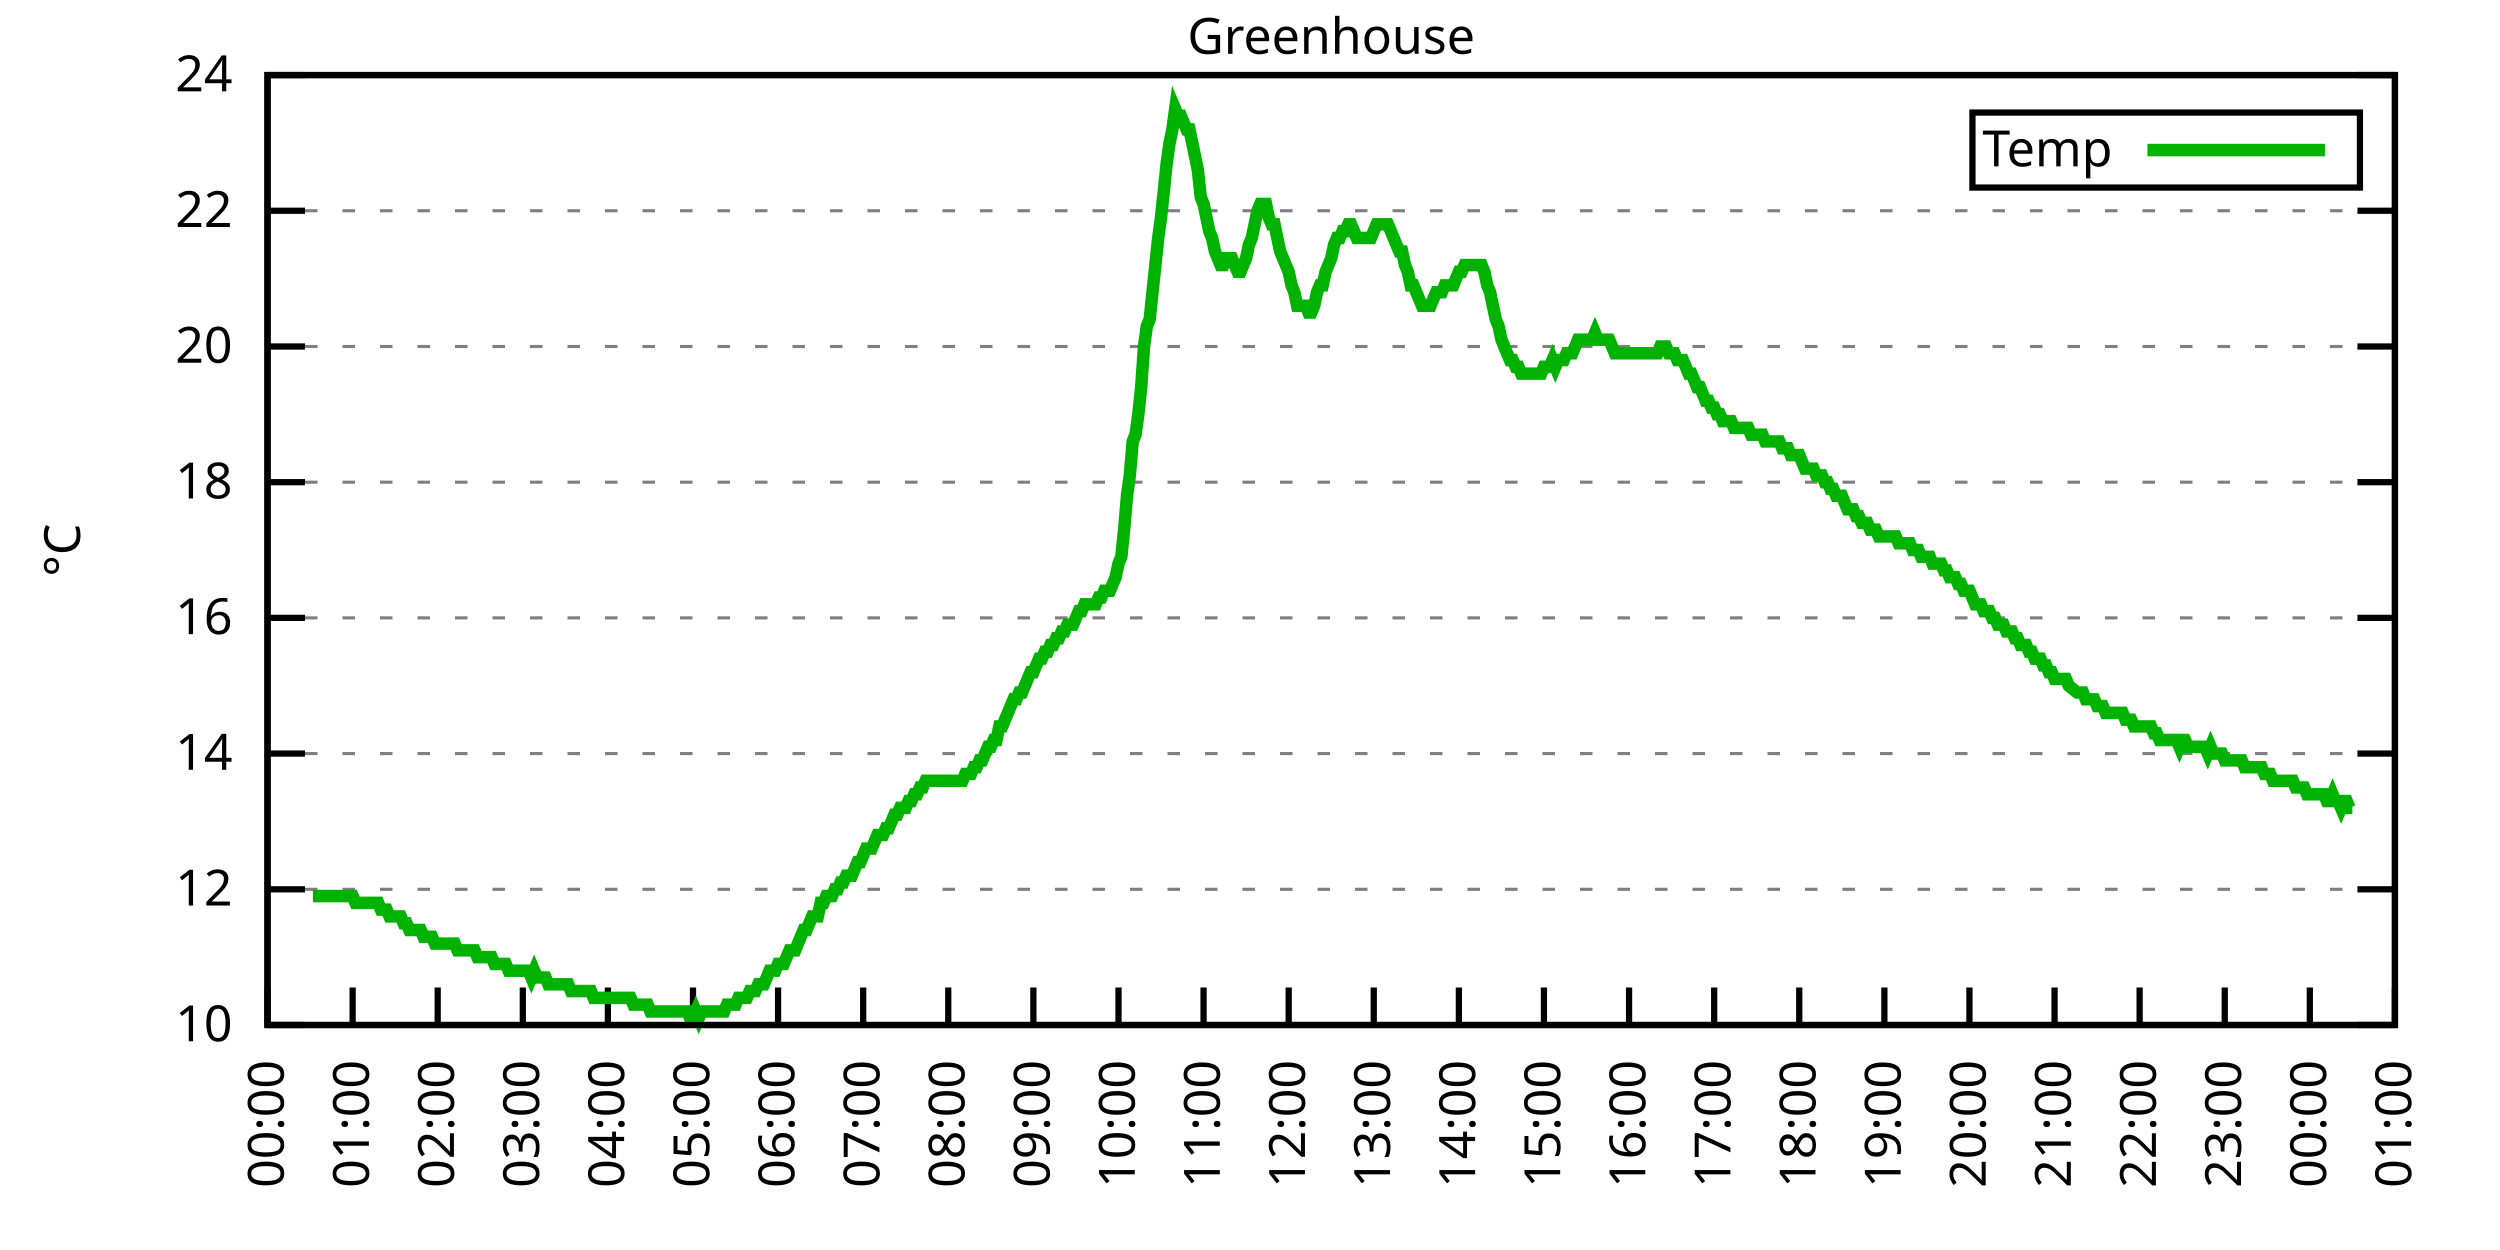
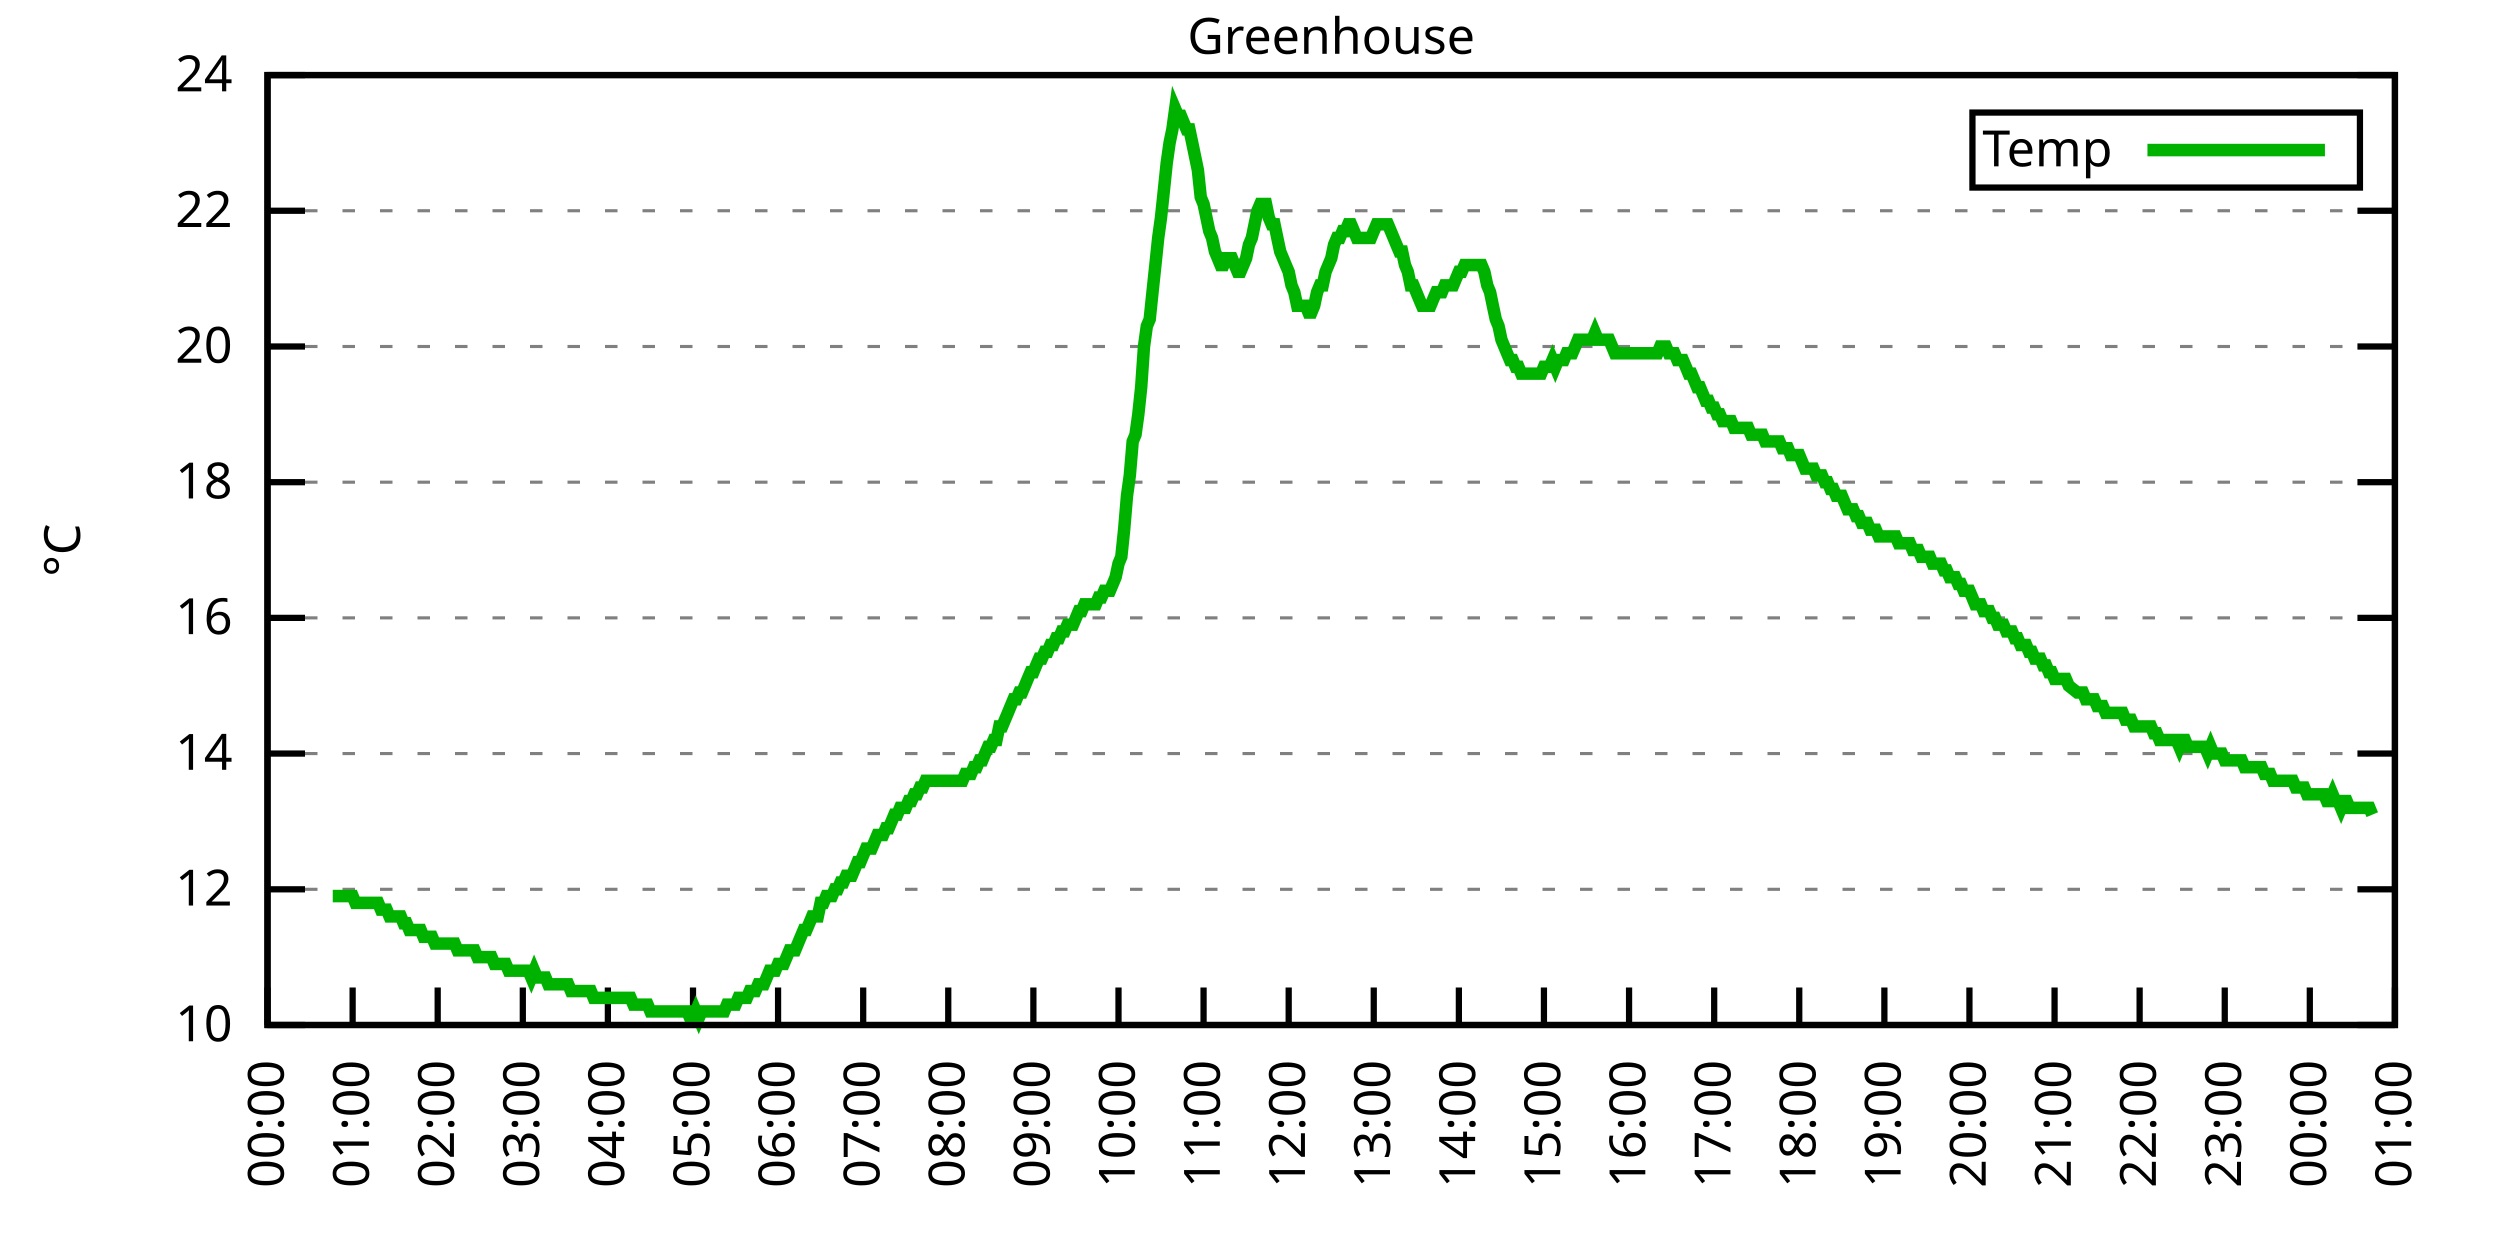
<svg xmlns="http://www.w3.org/2000/svg" xmlns:xlink="http://www.w3.org/1999/xlink" width="400" height="200" viewBox="0 0 400 200">
  <g id="gnuplot_canvas">
    <rect x="0" y="0" width="400" height="200" fill="none" />
    <defs>
      <circle id="gpDot" r="0.5" stroke-width="0.5" stroke="currentColor" />
      <path id="gpPt0" stroke-width="0.333" stroke="currentColor" d="M-1,0 h2 M0,-1 v2" />
      <path id="gpPt1" stroke-width="0.333" stroke="currentColor" d="M-1,-1 L1,1 M1,-1 L-1,1" />
      <path id="gpPt2" stroke-width="0.333" stroke="currentColor" d="M-1,0 L1,0 M0,-1 L0,1 M-1,-1 L1,1 M-1,1 L1,-1" />
      <rect id="gpPt3" stroke-width="0.333" stroke="currentColor" x="-1" y="-1" width="2" height="2" />
      <rect id="gpPt4" stroke-width="0.333" stroke="currentColor" fill="currentColor" x="-1" y="-1" width="2" height="2" />
      <circle id="gpPt5" stroke-width="0.333" stroke="currentColor" cx="0" cy="0" r="1" />
      <use xlink:href="#gpPt5" id="gpPt6" fill="currentColor" stroke="none" />
      <path id="gpPt7" stroke-width="0.333" stroke="currentColor" d="M0,-1.33 L-1.33,0.67 L1.33,0.67 z" />
      <use xlink:href="#gpPt7" id="gpPt8" fill="currentColor" stroke="none" />
      <use xlink:href="#gpPt7" id="gpPt9" stroke="currentColor" transform="rotate(180)" />
      <use xlink:href="#gpPt9" id="gpPt10" fill="currentColor" stroke="none" />
      <use xlink:href="#gpPt3" id="gpPt11" stroke="currentColor" transform="rotate(45)" />
      <use xlink:href="#gpPt11" id="gpPt12" fill="currentColor" stroke="none" />
      <path id="gpPt13" stroke-width="0.333" stroke="currentColor" d="M0,1.330 L1.265,0.411 L0.782,-1.067 L-0.782,-1.076 L-1.265,0.411 z" />
      <use xlink:href="#gpPt13" id="gpPt14" fill="currentColor" stroke="none" />
      <filter id="textbox" filterUnits="objectBoundingBox" x="0" y="0" height="1" width="1">
        <feFlood flood-color="white" flood-opacity="1" result="bgnd" />
        <feComposite in="SourceGraphic" in2="bgnd" operator="atop" />
      </filter>
      <filter id="greybox" filterUnits="objectBoundingBox" x="0" y="0" height="1" width="1">
        <feFlood flood-color="lightgrey" flood-opacity="1" result="grey" />
        <feComposite in="SourceGraphic" in2="grey" operator="atop" />
      </filter>
    </defs>
    <g fill="none" color="white" stroke="currentColor" stroke-width="1.00" stroke-linecap="butt" stroke-linejoin="miter">
</g>
    <g fill="none" color="black" stroke="currentColor" stroke-width="1.00" stroke-linecap="butt" stroke-linejoin="miter">
      <g stroke="none" shape-rendering="crispEdges">
        <polygon fill="rgb(255, 255, 255)" points="42.80,164.00 383.18,164.00 383.18,12.02 42.80,12.02 " />
      </g>
    </g>
    <g fill="none" color="black" stroke="currentColor" stroke-width="1.00" stroke-linecap="butt" stroke-linejoin="miter">
</g>
    <g fill="none" color="black" stroke="black" stroke-width="0.50" stroke-linecap="butt" stroke-linejoin="miter">
</g>
    <g fill="none" color="gray" stroke="currentColor" stroke-width="0.50" stroke-linecap="butt" stroke-linejoin="miter">
      <path stroke="gray" stroke-dasharray="2,4" class="gridline" d="M42.80,164.00 L383.19,164.00  " />
    </g>
    <g fill="none" color="gray" stroke="gray" stroke-width="1.00" stroke-linecap="butt" stroke-linejoin="miter">
</g>
    <g fill="none" color="black" stroke="currentColor" stroke-width="1.00" stroke-linecap="butt" stroke-linejoin="miter">
      <path stroke="black" d="M42.80,164.00 L48.80,164.00 M383.19,164.00 L377.19,164.00  " />
      <g transform="translate(37.20,166.60)" stroke="none" fill="black" font-family="Sans" font-size="8.00" text-anchor="end">
        <text>
          <tspan font-family="Sans"> 10</tspan>
        </text>
      </g>
    </g>
    <g fill="none" color="black" stroke="currentColor" stroke-width="1.00" stroke-linecap="butt" stroke-linejoin="miter">
</g>
    <g fill="none" color="black" stroke="black" stroke-width="0.50" stroke-linecap="butt" stroke-linejoin="miter">
</g>
    <g fill="none" color="gray" stroke="currentColor" stroke-width="0.50" stroke-linecap="butt" stroke-linejoin="miter">
      <path stroke="gray" stroke-dasharray="2,4" class="gridline" d="M42.80,142.29 L383.19,142.29  " />
    </g>
    <g fill="none" color="gray" stroke="gray" stroke-width="1.00" stroke-linecap="butt" stroke-linejoin="miter">
</g>
    <g fill="none" color="black" stroke="currentColor" stroke-width="1.00" stroke-linecap="butt" stroke-linejoin="miter">
      <path stroke="black" d="M42.80,142.29 L48.80,142.29 M383.19,142.29 L377.19,142.29  " />
      <g transform="translate(37.20,144.89)" stroke="none" fill="black" font-family="Sans" font-size="8.00" text-anchor="end">
        <text>
          <tspan font-family="Sans"> 12</tspan>
        </text>
      </g>
    </g>
    <g fill="none" color="black" stroke="currentColor" stroke-width="1.00" stroke-linecap="butt" stroke-linejoin="miter">
</g>
    <g fill="none" color="black" stroke="black" stroke-width="0.50" stroke-linecap="butt" stroke-linejoin="miter">
</g>
    <g fill="none" color="gray" stroke="currentColor" stroke-width="0.50" stroke-linecap="butt" stroke-linejoin="miter">
      <path stroke="gray" stroke-dasharray="2,4" class="gridline" d="M42.80,120.57 L383.19,120.57  " />
    </g>
    <g fill="none" color="gray" stroke="gray" stroke-width="1.00" stroke-linecap="butt" stroke-linejoin="miter">
</g>
    <g fill="none" color="black" stroke="currentColor" stroke-width="1.00" stroke-linecap="butt" stroke-linejoin="miter">
      <path stroke="black" d="M42.80,120.57 L48.80,120.57 M383.19,120.57 L377.19,120.57  " />
      <g transform="translate(37.20,123.17)" stroke="none" fill="black" font-family="Sans" font-size="8.00" text-anchor="end">
        <text>
          <tspan font-family="Sans"> 14</tspan>
        </text>
      </g>
    </g>
    <g fill="none" color="black" stroke="currentColor" stroke-width="1.00" stroke-linecap="butt" stroke-linejoin="miter">
</g>
    <g fill="none" color="black" stroke="black" stroke-width="0.50" stroke-linecap="butt" stroke-linejoin="miter">
</g>
    <g fill="none" color="gray" stroke="currentColor" stroke-width="0.50" stroke-linecap="butt" stroke-linejoin="miter">
      <path stroke="gray" stroke-dasharray="2,4" class="gridline" d="M42.80,98.86 L383.19,98.86  " />
    </g>
    <g fill="none" color="gray" stroke="gray" stroke-width="1.00" stroke-linecap="butt" stroke-linejoin="miter">
</g>
    <g fill="none" color="black" stroke="currentColor" stroke-width="1.00" stroke-linecap="butt" stroke-linejoin="miter">
      <path stroke="black" d="M42.80,98.86 L48.80,98.86 M383.19,98.86 L377.19,98.86  " />
      <g transform="translate(37.20,101.46)" stroke="none" fill="black" font-family="Sans" font-size="8.00" text-anchor="end">
        <text>
          <tspan font-family="Sans"> 16</tspan>
        </text>
      </g>
    </g>
    <g fill="none" color="black" stroke="currentColor" stroke-width="1.00" stroke-linecap="butt" stroke-linejoin="miter">
</g>
    <g fill="none" color="black" stroke="black" stroke-width="0.50" stroke-linecap="butt" stroke-linejoin="miter">
</g>
    <g fill="none" color="gray" stroke="currentColor" stroke-width="0.50" stroke-linecap="butt" stroke-linejoin="miter">
      <path stroke="gray" stroke-dasharray="2,4" class="gridline" d="M42.80,77.15 L383.19,77.15  " />
    </g>
    <g fill="none" color="gray" stroke="gray" stroke-width="1.00" stroke-linecap="butt" stroke-linejoin="miter">
</g>
    <g fill="none" color="black" stroke="currentColor" stroke-width="1.00" stroke-linecap="butt" stroke-linejoin="miter">
      <path stroke="black" d="M42.80,77.15 L48.80,77.15 M383.19,77.15 L377.19,77.15  " />
      <g transform="translate(37.20,79.75)" stroke="none" fill="black" font-family="Sans" font-size="8.00" text-anchor="end">
        <text>
          <tspan font-family="Sans"> 18</tspan>
        </text>
      </g>
    </g>
    <g fill="none" color="black" stroke="currentColor" stroke-width="1.00" stroke-linecap="butt" stroke-linejoin="miter">
</g>
    <g fill="none" color="black" stroke="black" stroke-width="0.50" stroke-linecap="butt" stroke-linejoin="miter">
</g>
    <g fill="none" color="gray" stroke="currentColor" stroke-width="0.50" stroke-linecap="butt" stroke-linejoin="miter">
      <path stroke="gray" stroke-dasharray="2,4" class="gridline" d="M42.80,55.44 L383.19,55.44  " />
    </g>
    <g fill="none" color="gray" stroke="gray" stroke-width="1.00" stroke-linecap="butt" stroke-linejoin="miter">
</g>
    <g fill="none" color="black" stroke="currentColor" stroke-width="1.00" stroke-linecap="butt" stroke-linejoin="miter">
      <path stroke="black" d="M42.80,55.44 L48.80,55.44 M383.19,55.44 L377.19,55.44  " />
      <g transform="translate(37.20,58.04)" stroke="none" fill="black" font-family="Sans" font-size="8.00" text-anchor="end">
        <text>
          <tspan font-family="Sans"> 20</tspan>
        </text>
      </g>
    </g>
    <g fill="none" color="black" stroke="currentColor" stroke-width="1.00" stroke-linecap="butt" stroke-linejoin="miter">
</g>
    <g fill="none" color="black" stroke="black" stroke-width="0.50" stroke-linecap="butt" stroke-linejoin="miter">
</g>
    <g fill="none" color="gray" stroke="currentColor" stroke-width="0.50" stroke-linecap="butt" stroke-linejoin="miter">
      <path stroke="gray" stroke-dasharray="2,4" class="gridline" d="M42.80,33.72 L383.19,33.72  " />
    </g>
    <g fill="none" color="gray" stroke="gray" stroke-width="1.00" stroke-linecap="butt" stroke-linejoin="miter">
</g>
    <g fill="none" color="black" stroke="currentColor" stroke-width="1.00" stroke-linecap="butt" stroke-linejoin="miter">
      <path stroke="black" d="M42.80,33.72 L48.80,33.72 M383.19,33.72 L377.19,33.72  " />
      <g transform="translate(37.20,36.32)" stroke="none" fill="black" font-family="Sans" font-size="8.00" text-anchor="end">
        <text>
          <tspan font-family="Sans"> 22</tspan>
        </text>
      </g>
    </g>
    <g fill="none" color="black" stroke="currentColor" stroke-width="1.00" stroke-linecap="butt" stroke-linejoin="miter">
</g>
    <g fill="none" color="black" stroke="black" stroke-width="0.50" stroke-linecap="butt" stroke-linejoin="miter">
</g>
    <g fill="none" color="gray" stroke="currentColor" stroke-width="0.50" stroke-linecap="butt" stroke-linejoin="miter">
      <path stroke="gray" stroke-dasharray="2,4" class="gridline" d="M42.80,12.01 L383.19,12.01  " />
    </g>
    <g fill="none" color="gray" stroke="gray" stroke-width="1.00" stroke-linecap="butt" stroke-linejoin="miter">
</g>
    <g fill="none" color="black" stroke="currentColor" stroke-width="1.00" stroke-linecap="butt" stroke-linejoin="miter">
      <path stroke="black" d="M42.80,12.01 L48.80,12.01 M383.19,12.01 L377.19,12.01  " />
      <g transform="translate(37.20,14.61)" stroke="none" fill="black" font-family="Sans" font-size="8.00" text-anchor="end">
        <text>
          <tspan font-family="Sans"> 24</tspan>
        </text>
      </g>
    </g>
    <g fill="none" color="black" stroke="currentColor" stroke-width="1.00" stroke-linecap="butt" stroke-linejoin="miter">
      <path stroke="black" d="M42.80,164.00 L42.80,158.00  " />
      <g transform="translate(45.40,169.60) rotate(270.00)" stroke="none" fill="black" font-family="Sans" font-size="8.00" text-anchor="end">
        <text>
          <tspan font-family="Sans">00:00</tspan>
        </text>
      </g>
    </g>
    <g fill="none" color="black" stroke="currentColor" stroke-width="1.00" stroke-linecap="butt" stroke-linejoin="miter">
      <path stroke="black" d="M56.42,164.00 L56.42,158.00  " />
      <g transform="translate(59.02,169.60) rotate(270.00)" stroke="none" fill="black" font-family="Sans" font-size="8.00" text-anchor="end">
        <text>
          <tspan font-family="Sans">01:00</tspan>
        </text>
      </g>
    </g>
    <g fill="none" color="black" stroke="currentColor" stroke-width="1.00" stroke-linecap="butt" stroke-linejoin="miter">
      <path stroke="black" d="M70.03,164.00 L70.03,158.00  " />
      <g transform="translate(72.63,169.60) rotate(270.00)" stroke="none" fill="black" font-family="Sans" font-size="8.00" text-anchor="end">
        <text>
          <tspan font-family="Sans">02:00</tspan>
        </text>
      </g>
    </g>
    <g fill="none" color="black" stroke="currentColor" stroke-width="1.00" stroke-linecap="butt" stroke-linejoin="miter">
      <path stroke="black" d="M83.65,164.00 L83.65,158.00  " />
      <g transform="translate(86.25,169.60) rotate(270.00)" stroke="none" fill="black" font-family="Sans" font-size="8.00" text-anchor="end">
        <text>
          <tspan font-family="Sans">03:00</tspan>
        </text>
      </g>
    </g>
    <g fill="none" color="black" stroke="currentColor" stroke-width="1.00" stroke-linecap="butt" stroke-linejoin="miter">
      <path stroke="black" d="M97.26,164.00 L97.26,158.00  " />
      <g transform="translate(99.86,169.60) rotate(270.00)" stroke="none" fill="black" font-family="Sans" font-size="8.00" text-anchor="end">
        <text>
          <tspan font-family="Sans">04:00</tspan>
        </text>
      </g>
    </g>
    <g fill="none" color="black" stroke="currentColor" stroke-width="1.00" stroke-linecap="butt" stroke-linejoin="miter">
      <path stroke="black" d="M110.88,164.00 L110.88,158.00  " />
      <g transform="translate(113.48,169.60) rotate(270.00)" stroke="none" fill="black" font-family="Sans" font-size="8.00" text-anchor="end">
        <text>
          <tspan font-family="Sans">05:00</tspan>
        </text>
      </g>
    </g>
    <g fill="none" color="black" stroke="currentColor" stroke-width="1.00" stroke-linecap="butt" stroke-linejoin="miter">
      <path stroke="black" d="M124.49,164.00 L124.49,158.00  " />
      <g transform="translate(127.09,169.60) rotate(270.00)" stroke="none" fill="black" font-family="Sans" font-size="8.00" text-anchor="end">
        <text>
          <tspan font-family="Sans">06:00</tspan>
        </text>
      </g>
    </g>
    <g fill="none" color="black" stroke="currentColor" stroke-width="1.00" stroke-linecap="butt" stroke-linejoin="miter">
      <path stroke="black" d="M138.11,164.00 L138.11,158.00  " />
      <g transform="translate(140.71,169.60) rotate(270.00)" stroke="none" fill="black" font-family="Sans" font-size="8.00" text-anchor="end">
        <text>
          <tspan font-family="Sans">07:00</tspan>
        </text>
      </g>
    </g>
    <g fill="none" color="black" stroke="currentColor" stroke-width="1.00" stroke-linecap="butt" stroke-linejoin="miter">
      <path stroke="black" d="M151.72,164.00 L151.72,158.00  " />
      <g transform="translate(154.32,169.60) rotate(270.00)" stroke="none" fill="black" font-family="Sans" font-size="8.00" text-anchor="end">
        <text>
          <tspan font-family="Sans">08:00</tspan>
        </text>
      </g>
    </g>
    <g fill="none" color="black" stroke="currentColor" stroke-width="1.00" stroke-linecap="butt" stroke-linejoin="miter">
      <path stroke="black" d="M165.34,164.00 L165.34,158.00  " />
      <g transform="translate(167.94,169.60) rotate(270.00)" stroke="none" fill="black" font-family="Sans" font-size="8.00" text-anchor="end">
        <text>
          <tspan font-family="Sans">09:00</tspan>
        </text>
      </g>
    </g>
    <g fill="none" color="black" stroke="currentColor" stroke-width="1.00" stroke-linecap="butt" stroke-linejoin="miter">
      <path stroke="black" d="M178.96,164.00 L178.96,158.00  " />
      <g transform="translate(181.56,169.60) rotate(270.00)" stroke="none" fill="black" font-family="Sans" font-size="8.00" text-anchor="end">
        <text>
          <tspan font-family="Sans">10:00</tspan>
        </text>
      </g>
    </g>
    <g fill="none" color="black" stroke="currentColor" stroke-width="1.00" stroke-linecap="butt" stroke-linejoin="miter">
      <path stroke="black" d="M192.57,164.00 L192.57,158.00  " />
      <g transform="translate(195.17,169.60) rotate(270.00)" stroke="none" fill="black" font-family="Sans" font-size="8.00" text-anchor="end">
        <text>
          <tspan font-family="Sans">11:00</tspan>
        </text>
      </g>
    </g>
    <g fill="none" color="black" stroke="currentColor" stroke-width="1.00" stroke-linecap="butt" stroke-linejoin="miter">
      <path stroke="black" d="M206.19,164.00 L206.19,158.00  " />
      <g transform="translate(208.79,169.60) rotate(270.00)" stroke="none" fill="black" font-family="Sans" font-size="8.00" text-anchor="end">
        <text>
          <tspan font-family="Sans">12:00</tspan>
        </text>
      </g>
    </g>
    <g fill="none" color="black" stroke="currentColor" stroke-width="1.00" stroke-linecap="butt" stroke-linejoin="miter">
      <path stroke="black" d="M219.80,164.00 L219.80,158.00  " />
      <g transform="translate(222.40,169.60) rotate(270.00)" stroke="none" fill="black" font-family="Sans" font-size="8.00" text-anchor="end">
        <text>
          <tspan font-family="Sans">13:00</tspan>
        </text>
      </g>
    </g>
    <g fill="none" color="black" stroke="currentColor" stroke-width="1.00" stroke-linecap="butt" stroke-linejoin="miter">
      <path stroke="black" d="M233.42,164.00 L233.42,158.00  " />
      <g transform="translate(236.02,169.60) rotate(270.00)" stroke="none" fill="black" font-family="Sans" font-size="8.00" text-anchor="end">
        <text>
          <tspan font-family="Sans">14:00</tspan>
        </text>
      </g>
    </g>
    <g fill="none" color="black" stroke="currentColor" stroke-width="1.00" stroke-linecap="butt" stroke-linejoin="miter">
      <path stroke="black" d="M247.03,164.00 L247.03,158.00  " />
      <g transform="translate(249.63,169.60) rotate(270.00)" stroke="none" fill="black" font-family="Sans" font-size="8.00" text-anchor="end">
        <text>
          <tspan font-family="Sans">15:00</tspan>
        </text>
      </g>
    </g>
    <g fill="none" color="black" stroke="currentColor" stroke-width="1.00" stroke-linecap="butt" stroke-linejoin="miter">
      <path stroke="black" d="M260.65,164.00 L260.65,158.00  " />
      <g transform="translate(263.25,169.60) rotate(270.00)" stroke="none" fill="black" font-family="Sans" font-size="8.00" text-anchor="end">
        <text>
          <tspan font-family="Sans">16:00</tspan>
        </text>
      </g>
    </g>
    <g fill="none" color="black" stroke="currentColor" stroke-width="1.00" stroke-linecap="butt" stroke-linejoin="miter">
      <path stroke="black" d="M274.27,164.00 L274.27,158.00  " />
      <g transform="translate(276.87,169.60) rotate(270.00)" stroke="none" fill="black" font-family="Sans" font-size="8.00" text-anchor="end">
        <text>
          <tspan font-family="Sans">17:00</tspan>
        </text>
      </g>
    </g>
    <g fill="none" color="black" stroke="currentColor" stroke-width="1.00" stroke-linecap="butt" stroke-linejoin="miter">
      <path stroke="black" d="M287.88,164.00 L287.88,158.00  " />
      <g transform="translate(290.48,169.60) rotate(270.00)" stroke="none" fill="black" font-family="Sans" font-size="8.00" text-anchor="end">
        <text>
          <tspan font-family="Sans">18:00</tspan>
        </text>
      </g>
    </g>
    <g fill="none" color="black" stroke="currentColor" stroke-width="1.00" stroke-linecap="butt" stroke-linejoin="miter">
      <path stroke="black" d="M301.50,164.00 L301.50,158.00  " />
      <g transform="translate(304.10,169.60) rotate(270.00)" stroke="none" fill="black" font-family="Sans" font-size="8.00" text-anchor="end">
        <text>
          <tspan font-family="Sans">19:00</tspan>
        </text>
      </g>
    </g>
    <g fill="none" color="black" stroke="currentColor" stroke-width="1.00" stroke-linecap="butt" stroke-linejoin="miter">
      <path stroke="black" d="M315.11,164.00 L315.11,158.00  " />
      <g transform="translate(317.71,169.60) rotate(270.00)" stroke="none" fill="black" font-family="Sans" font-size="8.00" text-anchor="end">
        <text>
          <tspan font-family="Sans">20:00</tspan>
        </text>
      </g>
    </g>
    <g fill="none" color="black" stroke="currentColor" stroke-width="1.00" stroke-linecap="butt" stroke-linejoin="miter">
      <path stroke="black" d="M328.73,164.00 L328.73,158.00  " />
      <g transform="translate(331.33,169.60) rotate(270.00)" stroke="none" fill="black" font-family="Sans" font-size="8.00" text-anchor="end">
        <text>
          <tspan font-family="Sans">21:00</tspan>
        </text>
      </g>
    </g>
    <g fill="none" color="black" stroke="currentColor" stroke-width="1.00" stroke-linecap="butt" stroke-linejoin="miter">
      <path stroke="black" d="M342.34,164.00 L342.34,158.00  " />
      <g transform="translate(344.94,169.60) rotate(270.00)" stroke="none" fill="black" font-family="Sans" font-size="8.00" text-anchor="end">
        <text>
          <tspan font-family="Sans">22:00</tspan>
        </text>
      </g>
    </g>
    <g fill="none" color="black" stroke="currentColor" stroke-width="1.00" stroke-linecap="butt" stroke-linejoin="miter">
      <path stroke="black" d="M355.96,164.00 L355.96,158.00  " />
      <g transform="translate(358.56,169.60) rotate(270.00)" stroke="none" fill="black" font-family="Sans" font-size="8.00" text-anchor="end">
        <text>
          <tspan font-family="Sans">23:00</tspan>
        </text>
      </g>
    </g>
    <g fill="none" color="black" stroke="currentColor" stroke-width="1.00" stroke-linecap="butt" stroke-linejoin="miter">
      <path stroke="black" d="M369.57,164.00 L369.57,158.00  " />
      <g transform="translate(372.17,169.60) rotate(270.00)" stroke="none" fill="black" font-family="Sans" font-size="8.00" text-anchor="end">
        <text>
          <tspan font-family="Sans">00:00</tspan>
        </text>
      </g>
    </g>
    <g fill="none" color="black" stroke="currentColor" stroke-width="1.00" stroke-linecap="butt" stroke-linejoin="miter">
      <path stroke="black" d="M383.19,164.00 L383.19,158.00  " />
      <g transform="translate(385.79,169.60) rotate(270.00)" stroke="none" fill="black" font-family="Sans" font-size="8.00" text-anchor="end">
        <text>
          <tspan font-family="Sans">01:00</tspan>
        </text>
      </g>
    </g>
    <g fill="none" color="black" stroke="currentColor" stroke-width="1.00" stroke-linecap="butt" stroke-linejoin="miter">
</g>
    <g fill="none" color="black" stroke="currentColor" stroke-width="1.00" stroke-linecap="butt" stroke-linejoin="miter">
      <path stroke="black" d="M42.80,12.01 L42.80,164.00 L383.19,164.00 L383.19,12.01 L42.80,12.01 Z  " />
    </g>
    <g fill="none" color="black" stroke="currentColor" stroke-width="1.00" stroke-linecap="butt" stroke-linejoin="miter">
</g>
    <g fill="none" color="black" stroke="currentColor" stroke-width="1.00" stroke-linecap="butt" stroke-linejoin="miter">
      <path stroke="black" d="M315.59,30.01 L315.59,18.01 L377.59,18.01 L377.59,30.01 L315.59,30.01 Z  " />
    </g>
    <g id="Greenhouse_plot_1">
      <g fill="none" color="white" stroke="black" stroke-width="2.00" stroke-linecap="butt" stroke-linejoin="miter">
</g>
      <g fill="none" color="black" stroke="currentColor" stroke-width="2.00" stroke-linecap="butt" stroke-linejoin="miter">
        <g transform="translate(337.99,26.61)" stroke="none" fill="black" font-family="Sans" font-size="8.00" text-anchor="end">
          <text>
            <tspan font-family="Sans">Temp</tspan>
          </text>
        </g>
      </g>
      <g fill="none" color="black" stroke="currentColor" stroke-width="2.00" stroke-linecap="butt" stroke-linejoin="miter">
-         <path stroke="rgb(  0, 178,   0)" d="M343.59,24.01 L371.99,24.01 M50.06,143.37 L50.52,143.37 L50.97,143.37 L51.42,143.37 L51.88,143.37 L52.33,143.37   L52.78,143.37 L53.24,143.37 L53.69,143.37 L54.15,143.37 L54.60,143.37 L55.05,143.37 L55.51,143.37 L55.96,143.37   L56.42,143.37 L56.87,144.46 L57.32,144.46 L57.78,144.46 L58.23,144.46 L58.68,144.46 L59.14,144.46 L59.59,144.46   L60.05,144.46 L60.50,144.46 L60.95,145.54 L61.41,145.54 L61.86,145.54 L62.32,146.63 L62.77,146.63 L63.22,146.63   L63.68,146.63 L64.13,146.63 L64.58,147.72 L65.04,147.72 L65.49,148.80 L65.95,148.80 L66.40,148.80 L66.85,148.80   L67.31,148.80 L67.76,149.89 L68.22,149.89 L68.67,149.89 L69.12,149.89 L69.58,150.97 L70.03,150.97 L70.49,150.97   L70.94,150.97 L71.39,150.97 L71.85,150.97 L72.30,150.97 L72.75,150.97 L73.21,152.06 L73.66,152.06 L74.12,152.06   L74.57,152.06 L75.02,152.06 L75.48,152.06 L75.93,152.06 L76.39,153.14 L76.84,153.14 L77.29,153.14 L77.75,153.14   L78.20,153.14 L78.65,153.14 L79.11,154.23 L79.56,154.23 L80.02,154.23 L80.47,154.23 L80.92,154.23 L81.38,155.31   L81.83,155.31 L82.29,155.31 L82.74,155.31 L83.19,155.31 L83.65,155.31 L84.10,155.31 L84.55,155.31 L85.01,156.40   L85.46,155.31 L85.92,156.40 L86.37,156.40 L86.82,156.40 L87.28,156.40 L87.73,157.49 L88.19,157.49 L88.64,157.49   L89.09,157.49 L89.55,157.49 L90.00,157.49 L90.45,157.49 L90.91,157.49 L91.36,158.57 L91.82,158.57 L92.27,158.57   L92.72,158.57 L93.18,158.57 L93.63,158.57 L94.09,158.57 L94.54,158.57 L94.99,159.66 L95.45,159.66 L95.90,159.66   L96.35,159.66 L96.81,159.66 L97.26,159.66 L97.72,159.66 L98.17,159.66 L98.62,159.66 L99.08,159.66 L99.53,159.66   L99.99,159.66 L100.44,159.66 L100.89,159.66 L101.35,160.74 L101.80,160.74 L102.25,160.74 L102.71,160.74 L103.16,160.74   L103.62,160.74 L104.07,161.83 L104.52,161.83 L104.98,161.83 L105.43,161.83 L105.89,161.83 L106.34,161.83 L106.79,161.83   L107.25,161.83 L107.70,161.83 L108.15,161.83 L108.61,161.83 L109.06,161.83 L109.52,161.83 L109.97,161.83 L110.42,162.91   L110.88,162.91 L111.33,161.83 L111.79,162.91 L112.24,161.83 L112.69,161.83 L113.15,161.83 L113.60,161.83 L114.05,161.83   L114.51,161.83 L114.96,161.83 L115.42,161.83 L115.87,161.83 L116.32,160.74 L116.78,160.74 L117.23,160.74 L117.69,160.74   L118.14,159.66 L118.59,159.66 L119.05,159.66 L119.50,159.66 L119.96,158.57 L120.41,158.57 L120.86,158.57 L121.32,157.49   L121.77,157.49 L122.22,157.49 L122.68,156.40 L123.13,155.31 L123.59,155.31 L124.04,155.31 L124.49,154.23 L124.95,154.23   L125.40,154.23 L125.86,153.14 L126.31,152.06 L126.76,152.06 L127.22,152.06 L127.67,150.97 L128.12,149.89 L128.58,148.80   L129.03,148.80 L129.49,147.72 L129.94,146.63 L130.39,146.63 L130.85,146.63 L131.30,144.46 L131.76,144.46 L132.21,143.37   L132.66,143.37 L133.12,143.37 L133.57,142.29 L134.02,142.29 L134.48,141.20 L134.93,141.20 L135.39,140.12 L135.84,140.12   L136.29,140.12 L136.75,139.03 L137.20,137.94 L137.66,137.94 L138.11,136.86 L138.56,135.77 L139.02,135.77 L139.47,135.77   L139.92,134.69 L140.38,133.60 L140.83,133.60 L141.29,133.60 L141.74,132.52 L142.19,132.52 L142.65,131.43 L143.10,130.35   L143.56,130.35 L144.01,129.26 L144.46,129.26 L144.92,129.26 L145.37,128.17 L145.82,128.17 L146.28,127.09 L146.73,127.09   L147.19,126.00 L147.64,126.00 L148.09,124.92 L148.55,124.92 L149.00,124.92 L149.46,124.92 L149.91,124.92 L150.36,124.92   L150.82,124.92 L151.27,124.92 L151.72,124.92 L152.18,124.92 L152.63,124.92 L153.09,124.92 L153.54,124.92 L153.99,124.92   L154.45,123.83 L154.90,123.83 L155.36,123.83 L155.81,122.75 L156.26,122.75 L156.72,121.66 L157.17,121.66 L157.62,120.57   L158.08,119.49 L158.53,119.49 L158.99,118.40 L159.44,118.40 L159.89,116.23 L160.35,116.23 L160.80,115.15 L161.26,114.06   L161.71,112.97 L162.16,111.89 L162.62,111.89 L163.07,110.80 L163.52,110.80 L163.98,109.72 L164.43,108.63 L164.89,107.55   L165.34,107.55 L165.79,106.46 L166.25,105.38 L166.70,105.38 L167.16,104.29 L167.61,104.29 L168.06,103.20 L168.52,103.20   L168.97,102.12 L169.43,102.12 L169.88,101.03 L170.33,101.03 L170.79,99.95 L171.24,99.95 L171.69,99.95 L172.15,98.86   L172.60,97.78 L173.06,97.78 L173.51,96.69 L173.96,96.69 L174.42,96.69 L174.87,96.69 L175.33,96.69 L175.78,95.60   L176.23,95.60 L176.69,94.52 L177.14,94.52 L177.59,94.52 L178.05,93.43 L178.50,92.35 L178.96,90.18 L179.41,89.09   L179.86,84.75 L180.32,79.32 L180.77,76.06 L181.23,70.63 L181.68,69.55 L182.13,66.29 L182.59,61.95 L183.04,55.44   L183.49,52.18 L183.95,51.09 L184.40,46.75 L184.86,42.41 L185.31,38.07 L185.76,34.81 L186.22,30.47 L186.67,26.12   L187.13,22.87 L187.58,20.70 L188.03,17.44 L188.49,18.52 L188.94,18.52 L189.39,19.61 L189.85,20.70 L190.30,20.70   L190.76,22.87 L191.21,25.04 L191.66,27.21 L192.12,31.55 L192.57,32.64 L193.03,34.81 L193.48,36.98 L193.93,38.07   L194.39,40.24 L194.84,41.32 L195.29,42.41 L195.75,42.41 L196.20,41.32 L196.66,41.32 L197.11,41.32 L197.56,42.41   L198.02,43.49 L198.47,43.49 L198.93,42.41 L199.38,41.32 L199.83,39.15 L200.29,38.07 L200.74,35.89 L201.19,33.72   L201.65,32.64 L202.10,32.64 L202.56,32.64 L203.01,34.81 L203.46,35.89 L203.92,35.89 L204.37,38.07 L204.83,40.24   L205.28,41.32 L205.73,42.41 L206.19,43.49 L206.64,45.66 L207.09,46.75 L207.55,48.92 L208.00,48.92 L208.46,48.92   L208.91,48.92 L209.36,50.01 L209.82,50.01 L210.27,48.92 L210.73,46.75 L211.18,45.66 L211.63,45.66 L212.09,43.49   L212.54,42.41 L213.00,41.32 L213.45,39.15 L213.90,38.07 L214.36,38.07 L214.81,36.98 L215.26,36.98 L215.72,35.89   L216.17,35.89 L216.63,36.98 L217.08,38.07 L217.53,38.07 L217.99,38.07 L218.44,38.07 L218.90,38.07 L219.35,38.07   L219.80,36.98 L220.26,35.89 L220.71,35.89 L221.16,35.89 L221.62,35.89 L222.07,35.89 L222.53,36.98 L222.98,38.07   L223.43,39.15 L223.89,40.24 L224.34,40.24 L224.80,42.41 L225.25,43.49 L225.70,45.66 L226.16,45.66 L226.61,46.75   L227.06,47.84 L227.52,48.92 L227.97,48.92 L228.43,48.92 L228.88,48.92 L229.33,47.84 L229.79,46.75 L230.24,46.75   L230.70,46.75 L231.15,45.66 L231.60,45.66 L232.06,45.66 L232.51,45.66 L232.96,44.58 L233.42,43.49 L233.87,43.49   L234.33,42.41 L234.78,42.41 L235.23,42.41 L235.69,42.41 L236.14,42.41 L236.60,42.41 L237.05,42.41 L237.50,43.49   L237.96,45.66 L238.41,46.75 L238.86,48.92 L239.32,51.09 L239.77,52.18 L240.23,54.35 L240.68,55.44 L241.13,56.52   L241.59,57.61 L242.04,57.61 L242.50,58.69 L242.95,58.69 L243.40,59.78 L243.86,59.78 L244.31,59.78 L244.76,59.78   L245.22,59.78 L245.67,59.78 L246.13,59.78 L246.58,59.78 L247.03,58.69 L247.49,58.69 L247.94,58.69 L248.40,57.61   L248.85,58.69 L249.30,57.61 L249.76,57.61 L250.21,57.61 L250.66,56.52 L251.12,56.52 L251.57,56.52 L252.03,55.44   L252.48,54.35 L252.93,54.35 L253.39,54.35 L253.84,54.35 L254.30,54.35 L254.75,54.35 L255.20,53.26 L255.66,54.35   L256.11,54.35 L256.56,54.35 L257.02,54.35 L257.47,54.35 L257.93,55.44 L258.38,56.52 L258.83,56.52 L259.29,56.52   L259.74,56.52 L260.20,56.52 L260.65,56.52 L261.10,56.52 L261.56,56.52 L262.01,56.52 L262.47,56.52 L262.92,56.52   L263.37,56.52 L263.83,56.52 L264.28,56.52 L264.73,56.52 L265.19,56.52 L265.64,55.44 L266.10,55.44 L266.55,55.44   L267.00,56.52 L267.46,56.52 L267.91,56.52 L268.37,57.61 L268.82,57.61 L269.27,57.61 L269.73,58.69 L270.18,59.78   L270.63,59.78 L271.09,60.86 L271.54,61.95 L272.00,61.95 L272.45,63.04 L272.90,64.12 L273.36,64.12 L273.81,65.21   L274.27,65.21 L274.72,66.29 L275.17,66.29 L275.63,67.38 L276.08,67.38 L276.53,67.38 L276.99,67.38 L277.44,68.46   L277.90,68.46 L278.35,68.46 L278.80,68.46 L279.26,68.46 L279.71,68.46 L280.17,69.55 L280.62,69.55 L281.07,69.55   L281.53,69.55 L281.98,69.55 L282.43,70.63 L282.89,70.63 L283.34,70.63 L283.80,70.63 L284.25,70.63 L284.70,70.63   L285.16,71.72 L285.61,71.72 L286.07,71.72 L286.52,72.81 L286.97,72.81 L287.43,72.81 L287.88,72.81 L288.33,73.89   L288.79,74.98 L289.24,74.98 L289.70,74.98 L290.15,74.98 L290.60,76.06 L291.06,76.06 L291.51,76.06 L291.97,77.15   L292.42,77.15 L292.87,78.23 L293.33,78.23 L293.78,79.32 L294.23,79.32 L294.69,79.32 L295.14,80.41 L295.60,81.49   L296.05,81.49 L296.50,81.49 L296.96,82.58 L297.41,82.58 L297.87,83.66 L298.32,83.66 L298.77,83.66 L299.23,84.75   L299.68,84.75 L300.13,84.75 L300.59,85.83 L301.04,85.83 L301.50,85.83 L301.95,85.83 L302.40,85.83 L302.86,85.83   L303.31,85.83 L303.77,86.92 L304.22,86.92 L304.67,86.92 L305.13,86.92 L305.58,86.92 L306.03,88.00 L306.49,88.00   L306.94,88.00 L307.40,89.09 L307.85,89.09 L308.30,89.09 L308.76,89.09 L309.21,90.18 L309.67,90.18 L310.12,90.18   L310.57,90.18 L311.03,91.26 L311.48,91.26 L311.94,92.35 L312.39,92.35 L312.84,92.35 L313.30,93.43 L313.75,93.43   L314.20,94.52 L314.66,94.52 L315.11,94.52 L315.57,95.60 L316.02,96.69 L316.47,96.69 L316.93,96.69 L317.38,97.78   L317.84,97.78 L318.29,97.78 L318.74,98.86 L319.20,98.86 L319.65,99.95 L320.10,99.95 L320.56,99.95 L321.01,101.03   L321.47,101.03 L321.92,101.03 L322.37,102.12 L322.83,102.12 L323.28,103.20 L323.74,103.20 L324.19,103.20 L324.64,104.29   L325.10,104.29 L325.55,105.38 L326.00,105.38 L326.46,105.38 L326.91,106.46 L327.37,106.46 L327.82,107.55 L328.27,107.55   L328.73,108.63 L329.18,108.63 L329.64,108.63 L330.09,108.63 L330.54,108.63 L331.00,109.72 L332.36,110.80 L332.81,110.80   L333.27,110.80 L333.72,111.89 L334.17,111.89 L334.63,111.89 L335.08,111.89 L335.54,112.97 L335.99,112.97 L336.44,112.97   L336.90,114.06 L337.35,114.06 L337.80,114.06 L338.26,114.06 L338.71,114.06 L339.17,114.06 L339.62,114.06 L340.07,115.15   L340.53,115.15 L340.98,115.15 L341.44,116.23 L341.89,116.23 L342.34,116.23 L342.80,116.23 L343.25,116.23 L343.70,116.23   L344.16,116.23 L344.61,117.32 L345.07,117.32 L345.52,118.40 L345.97,118.40 L346.43,118.40 L346.88,118.40 L347.34,118.40   L347.79,118.40 L348.24,118.40 L348.70,119.49 L349.15,118.40 L349.60,118.40 L350.06,119.49 L350.51,119.49 L350.97,119.49   L351.42,119.49 L351.87,119.49 L352.33,119.49 L352.78,119.49 L353.24,120.57 L353.69,119.49 L354.14,120.57 L354.60,120.57   L355.05,120.57 L355.50,120.57 L355.96,121.66 L356.41,121.66 L356.87,121.66 L357.32,121.66 L357.77,121.66 L358.23,121.66   L358.68,121.66 L359.14,122.75 L359.59,122.75 L360.04,122.75 L360.50,122.75 L360.95,122.75 L361.41,122.75 L361.86,122.75   L362.31,123.83 L362.77,123.83 L363.22,123.83 L363.67,124.92 L364.13,124.92 L364.58,124.92 L365.04,124.92 L365.49,124.92   L365.94,124.92 L366.40,124.92 L366.85,124.92 L367.31,126.00 L367.76,126.00 L368.21,126.00 L368.67,126.00 L369.12,127.09   L369.57,127.09 L370.03,127.09 L370.48,127.09 L370.94,127.09 L371.39,127.09 L371.84,127.09 L372.30,128.17 L372.75,128.17   L373.21,127.09 L373.66,128.17 L374.11,128.17 L374.57,129.26 L375.02,128.17 L375.47,128.17 L375.93,129.26 L376.38,129.26    " />
+         <path stroke="rgb(  0, 178,   0)" d="M343.59,24.01 L371.99,24.01 M53.24,143.37 L53.69,143.37 L54.15,143.37 L54.60,143.37 L55.05,143.37 L55.51,143.37   L55.96,143.37 L56.42,143.37 L56.87,144.46 L57.32,144.46 L57.78,144.46 L58.23,144.46 L58.68,144.46 L59.14,144.46   L59.59,144.46 L60.05,144.46 L60.50,144.46 L60.95,145.54 L61.41,145.54 L61.86,145.54 L62.32,146.63 L62.77,146.63   L63.22,146.63 L63.68,146.63 L64.13,146.63 L64.58,147.72 L65.04,147.72 L65.49,148.80 L65.95,148.80 L66.40,148.80   L66.85,148.80 L67.31,148.80 L67.76,149.89 L68.22,149.89 L68.67,149.89 L69.12,149.89 L69.58,150.97 L70.03,150.97   L70.49,150.97 L70.94,150.97 L71.39,150.97 L71.85,150.97 L72.30,150.97 L72.75,150.97 L73.21,152.06 L73.66,152.06   L74.12,152.06 L74.57,152.06 L75.02,152.06 L75.48,152.06 L75.93,152.06 L76.39,153.14 L76.84,153.14 L77.29,153.14   L77.75,153.14 L78.20,153.14 L78.65,153.14 L79.11,154.23 L79.56,154.23 L80.02,154.23 L80.47,154.23 L80.92,154.23   L81.38,155.31 L81.83,155.31 L82.29,155.31 L82.74,155.31 L83.19,155.31 L83.65,155.31 L84.10,155.31 L84.55,155.31   L85.01,156.40 L85.46,155.31 L85.92,156.40 L86.37,156.40 L86.82,156.40 L87.28,156.40 L87.73,157.49 L88.19,157.49   L88.64,157.49 L89.09,157.49 L89.55,157.49 L90.00,157.49 L90.45,157.49 L90.91,157.49 L91.36,158.57 L91.82,158.57   L92.27,158.57 L92.72,158.57 L93.18,158.57 L93.63,158.57 L94.09,158.57 L94.54,158.57 L94.99,159.66 L95.45,159.66   L95.90,159.66 L96.35,159.66 L96.81,159.66 L97.26,159.66 L97.72,159.66 L98.17,159.66 L98.62,159.66 L99.08,159.66   L99.53,159.66 L99.99,159.66 L100.44,159.66 L100.89,159.66 L101.35,160.74 L101.80,160.74 L102.25,160.74 L102.71,160.74   L103.16,160.74 L103.62,160.74 L104.07,161.83 L104.52,161.83 L104.98,161.83 L105.43,161.83 L105.89,161.83 L106.34,161.83   L106.79,161.83 L107.25,161.83 L107.70,161.83 L108.15,161.83 L108.61,161.83 L109.06,161.83 L109.52,161.83 L109.97,161.83   L110.42,162.91 L110.88,162.91 L111.33,161.83 L111.79,162.91 L112.24,161.83 L112.69,161.83 L113.15,161.83 L113.60,161.83   L114.05,161.83 L114.51,161.83 L114.96,161.83 L115.42,161.83 L115.87,161.83 L116.32,160.74 L116.78,160.74 L117.23,160.74   L117.69,160.74 L118.14,159.66 L118.59,159.66 L119.05,159.66 L119.50,159.66 L119.96,158.57 L120.41,158.57 L120.86,158.57   L121.32,157.49 L121.77,157.49 L122.22,157.49 L122.68,156.40 L123.13,155.31 L123.59,155.31 L124.04,155.31 L124.49,154.23   L124.95,154.23 L125.40,154.23 L125.86,153.14 L126.31,152.06 L126.76,152.06 L127.22,152.06 L127.67,150.97 L128.12,149.89   L128.58,148.80 L129.03,148.80 L129.49,147.72 L129.94,146.63 L130.39,146.63 L130.85,146.63 L131.30,144.46 L131.76,144.46   L132.21,143.37 L132.66,143.37 L133.12,143.37 L133.57,142.29 L134.02,142.29 L134.48,141.20 L134.93,141.20 L135.39,140.12   L135.84,140.12 L136.29,140.12 L136.75,139.03 L137.20,137.94 L137.66,137.94 L138.11,136.86 L138.56,135.77 L139.02,135.77   L139.47,135.77 L139.92,134.69 L140.38,133.60 L140.83,133.60 L141.29,133.60 L141.74,132.52 L142.19,132.52 L142.65,131.43   L143.10,130.35 L143.56,130.35 L144.01,129.26 L144.46,129.26 L144.92,129.26 L145.37,128.17 L145.82,128.17 L146.28,127.09   L146.73,127.09 L147.19,126.00 L147.64,126.00 L148.09,124.92 L148.55,124.92 L149.00,124.92 L149.46,124.92 L149.91,124.92   L150.36,124.92 L150.82,124.92 L151.27,124.92 L151.72,124.92 L152.18,124.92 L152.63,124.92 L153.09,124.92 L153.54,124.92   L153.99,124.92 L154.45,123.83 L154.90,123.83 L155.36,123.83 L155.81,122.75 L156.26,122.75 L156.72,121.66 L157.17,121.66   L157.62,120.57 L158.08,119.49 L158.53,119.49 L158.99,118.40 L159.44,118.40 L159.89,116.23 L160.35,116.23 L160.80,115.15   L161.26,114.06 L161.71,112.97 L162.16,111.89 L162.62,111.89 L163.07,110.80 L163.52,110.80 L163.98,109.72 L164.43,108.63   L164.89,107.55 L165.34,107.55 L165.79,106.46 L166.25,105.38 L166.70,105.38 L167.16,104.29 L167.61,104.29 L168.06,103.20   L168.52,103.20 L168.97,102.12 L169.43,102.12 L169.88,101.03 L170.33,101.03 L170.79,99.95 L171.24,99.95 L171.69,99.95   L172.15,98.86 L172.60,97.78 L173.06,97.78 L173.51,96.69 L173.96,96.69 L174.42,96.69 L174.87,96.69 L175.33,96.69   L175.78,95.60 L176.23,95.60 L176.69,94.52 L177.14,94.52 L177.59,94.52 L178.05,93.43 L178.50,92.35 L178.96,90.18   L179.41,89.09 L179.86,84.75 L180.32,79.32 L180.77,76.06 L181.23,70.63 L181.68,69.55 L182.13,66.29 L182.59,61.95   L183.04,55.44 L183.49,52.18 L183.95,51.09 L184.40,46.75 L184.86,42.41 L185.31,38.07 L185.76,34.81 L186.22,30.47   L186.67,26.12 L187.13,22.87 L187.58,20.70 L188.03,17.44 L188.49,18.52 L188.94,18.52 L189.39,19.61 L189.85,20.70   L190.30,20.70 L190.76,22.87 L191.21,25.04 L191.66,27.21 L192.12,31.55 L192.57,32.64 L193.03,34.81 L193.48,36.98   L193.93,38.07 L194.39,40.24 L194.84,41.32 L195.29,42.41 L195.75,42.41 L196.20,41.32 L196.66,41.32 L197.11,41.32   L197.56,42.41 L198.02,43.49 L198.47,43.49 L198.93,42.41 L199.38,41.32 L199.83,39.15 L200.29,38.07 L200.74,35.89   L201.19,33.72 L201.65,32.64 L202.10,32.64 L202.56,32.64 L203.01,34.81 L203.46,35.89 L203.92,35.89 L204.37,38.07   L204.83,40.24 L205.28,41.32 L205.73,42.41 L206.19,43.49 L206.64,45.66 L207.09,46.75 L207.55,48.92 L208.00,48.92   L208.46,48.92 L208.91,48.92 L209.36,50.01 L209.82,50.01 L210.27,48.92 L210.73,46.75 L211.18,45.66 L211.63,45.66   L212.09,43.49 L212.54,42.41 L213.00,41.32 L213.45,39.15 L213.90,38.07 L214.36,38.07 L214.81,36.98 L215.26,36.98   L215.72,35.89 L216.17,35.89 L216.63,36.98 L217.08,38.07 L217.53,38.07 L217.99,38.07 L218.44,38.07 L218.90,38.07   L219.35,38.07 L219.80,36.98 L220.26,35.89 L220.71,35.89 L221.16,35.89 L221.62,35.89 L222.07,35.89 L222.53,36.98   L222.98,38.07 L223.43,39.15 L223.89,40.24 L224.34,40.24 L224.80,42.41 L225.25,43.49 L225.70,45.66 L226.16,45.66   L226.61,46.75 L227.06,47.84 L227.52,48.92 L227.97,48.92 L228.43,48.92 L228.88,48.92 L229.33,47.84 L229.79,46.75   L230.24,46.75 L230.70,46.75 L231.15,45.66 L231.60,45.66 L232.06,45.66 L232.51,45.66 L232.96,44.58 L233.42,43.49   L233.87,43.49 L234.33,42.41 L234.78,42.41 L235.23,42.41 L235.69,42.41 L236.14,42.41 L236.60,42.41 L237.05,42.41   L237.50,43.49 L237.96,45.66 L238.41,46.75 L238.86,48.92 L239.32,51.09 L239.77,52.18 L240.23,54.35 L240.68,55.44   L241.13,56.52 L241.59,57.61 L242.04,57.61 L242.50,58.69 L242.95,58.69 L243.40,59.78 L243.86,59.78 L244.31,59.78   L244.76,59.78 L245.22,59.78 L245.67,59.78 L246.13,59.78 L246.58,59.78 L247.03,58.69 L247.49,58.69 L247.94,58.69   L248.40,57.61 L248.85,58.69 L249.30,57.61 L249.76,57.61 L250.21,57.61 L250.66,56.52 L251.12,56.52 L251.57,56.52   L252.03,55.44 L252.48,54.35 L252.93,54.35 L253.39,54.35 L253.84,54.35 L254.30,54.35 L254.75,54.35 L255.20,53.26   L255.66,54.35 L256.11,54.35 L256.56,54.35 L257.02,54.35 L257.47,54.35 L257.93,55.44 L258.38,56.52 L258.83,56.52   L259.29,56.52 L259.74,56.52 L260.20,56.52 L260.65,56.52 L261.10,56.52 L261.56,56.52 L262.01,56.52 L262.47,56.52   L262.92,56.52 L263.37,56.52 L263.83,56.52 L264.28,56.52 L264.73,56.52 L265.19,56.52 L265.64,55.44 L266.10,55.44   L266.55,55.44 L267.00,56.52 L267.46,56.52 L267.91,56.52 L268.37,57.61 L268.82,57.61 L269.27,57.61 L269.73,58.69   L270.18,59.78 L270.63,59.78 L271.09,60.86 L271.54,61.95 L272.00,61.95 L272.45,63.04 L272.90,64.12 L273.36,64.12   L273.81,65.21 L274.27,65.21 L274.72,66.29 L275.17,66.29 L275.63,67.38 L276.08,67.38 L276.53,67.38 L276.99,67.38   L277.44,68.46 L277.90,68.46 L278.35,68.46 L278.80,68.46 L279.26,68.46 L279.71,68.46 L280.17,69.55 L280.62,69.55   L281.07,69.55 L281.53,69.55 L281.98,69.55 L282.43,70.63 L282.89,70.63 L283.34,70.63 L283.80,70.63 L284.25,70.63   L284.70,70.63 L285.16,71.72 L285.61,71.72 L286.07,71.72 L286.52,72.81 L286.97,72.81 L287.43,72.81 L287.88,72.81   L288.33,73.89 L288.79,74.98 L289.24,74.98 L289.70,74.98 L290.15,74.98 L290.60,76.06 L291.06,76.06 L291.51,76.06   L291.97,77.15 L292.42,77.15 L292.87,78.23 L293.33,78.23 L293.78,79.32 L294.23,79.32 L294.69,79.32 L295.14,80.41   L295.60,81.49 L296.05,81.49 L296.50,81.49 L296.96,82.58 L297.41,82.58 L297.87,83.66 L298.32,83.66 L298.77,83.66   L299.23,84.75 L299.68,84.75 L300.13,84.75 L300.59,85.83 L301.04,85.83 L301.50,85.83 L301.95,85.83 L302.40,85.83   L302.86,85.83 L303.31,85.83 L303.77,86.92 L304.22,86.92 L304.67,86.92 L305.13,86.92 L305.58,86.92 L306.03,88.00   L306.49,88.00 L306.94,88.00 L307.40,89.09 L307.85,89.09 L308.30,89.09 L308.76,89.09 L309.21,90.18 L309.67,90.18   L310.12,90.18 L310.57,90.18 L311.03,91.26 L311.48,91.26 L311.94,92.35 L312.39,92.35 L312.84,92.35 L313.30,93.43   L313.75,93.43 L314.20,94.52 L314.66,94.52 L315.11,94.52 L315.57,95.60 L316.02,96.69 L316.47,96.69 L316.93,96.69   L317.38,97.78 L317.84,97.78 L318.29,97.78 L318.74,98.86 L319.20,98.86 L319.65,99.95 L320.10,99.95 L320.56,99.95   L321.01,101.03 L321.47,101.03 L321.92,101.03 L322.37,102.12 L322.83,102.12 L323.28,103.20 L323.74,103.20 L324.19,103.20   L324.64,104.29 L325.10,104.29 L325.55,105.38 L326.00,105.38 L326.46,105.38 L326.91,106.46 L327.37,106.46 L327.82,107.55   L328.27,107.55 L328.73,108.63 L329.18,108.63 L329.64,108.63 L330.09,108.63 L330.54,108.63 L331.00,109.72 L332.36,110.80   L332.81,110.80 L333.27,110.80 L333.72,111.89 L334.17,111.89 L334.63,111.89 L335.08,111.89 L335.54,112.97 L335.99,112.97   L336.44,112.97 L336.90,114.06 L337.35,114.06 L337.80,114.06 L338.26,114.06 L338.71,114.06 L339.17,114.06 L339.62,114.06   L340.07,115.15 L340.53,115.15 L340.98,115.15 L341.44,116.23 L341.89,116.23 L342.34,116.23 L342.80,116.23 L343.25,116.23   L343.70,116.23 L344.16,116.23 L344.61,117.32 L345.07,117.32 L345.52,118.40 L345.97,118.40 L346.43,118.40 L346.88,118.40   L347.34,118.40 L347.79,118.40 L348.24,118.40 L348.70,119.49 L349.15,118.40 L349.60,118.40 L350.06,119.49 L350.51,119.49   L350.97,119.49 L351.42,119.49 L351.87,119.49 L352.33,119.49 L352.78,119.49 L353.24,120.57 L353.69,119.49 L354.14,120.57   L354.60,120.57 L355.05,120.57 L355.50,120.57 L355.96,121.66 L356.41,121.66 L356.87,121.66 L357.32,121.66 L357.77,121.66   L358.23,121.66 L358.68,121.66 L359.14,122.75 L359.59,122.75 L360.04,122.75 L360.50,122.75 L360.95,122.75 L361.41,122.75   L361.86,122.75 L362.31,123.83 L362.77,123.83 L363.22,123.83 L363.67,124.92 L364.13,124.92 L364.58,124.92 L365.04,124.92   L365.49,124.92 L365.94,124.92 L366.40,124.92 L366.85,124.92 L367.31,126.00 L367.76,126.00 L368.21,126.00 L368.67,126.00   L369.12,127.09 L369.57,127.09 L370.03,127.09 L370.48,127.09 L370.94,127.09 L371.39,127.09 L371.84,127.09 L372.30,128.17   L372.75,128.17 L373.21,127.09 L373.66,128.17 L374.11,128.17 L374.57,129.26 L375.02,128.17 L375.47,128.17 L375.93,129.26   L376.38,129.26 L376.84,129.26 L377.29,129.26 L377.74,129.26 L378.20,129.26 L378.65,129.26 L379.11,129.26 L379.56,130.35    " />
      </g>
    </g>
    <g fill="none" color="black" stroke="currentColor" stroke-width="2.00" stroke-linecap="butt" stroke-linejoin="miter">
</g>
    <g fill="none" color="black" stroke="black" stroke-width="1.00" stroke-linecap="butt" stroke-linejoin="miter">
</g>
    <g fill="none" color="black" stroke="currentColor" stroke-width="1.00" stroke-linecap="butt" stroke-linejoin="miter">
      <path stroke="black" d="M42.80,12.01 L42.80,164.00 L383.19,164.00 L383.19,12.01 L42.80,12.01 Z  " />
      <g transform="translate(12.80,88.01) rotate(270.00)" stroke="none" fill="black" font-family="Sans" font-size="8.00" text-anchor="middle">
        <text>
          <tspan font-family="Sans">°C</tspan>
        </text>
      </g>
    </g>
    <g fill="none" color="black" stroke="currentColor" stroke-width="1.00" stroke-linecap="butt" stroke-linejoin="miter">
</g>
    <g fill="none" color="black" stroke="currentColor" stroke-width="1.00" stroke-linecap="butt" stroke-linejoin="miter">
      <g transform="translate(212.99,8.61)" stroke="none" fill="black" font-family="Sans" font-size="8.00" text-anchor="middle">
        <text>
          <tspan font-family="Sans">Greenhouse</tspan>
        </text>
      </g>
    </g>
    <g fill="none" color="black" stroke="currentColor" stroke-width="1.00" stroke-linecap="butt" stroke-linejoin="miter">
</g>
  </g>
</svg>
